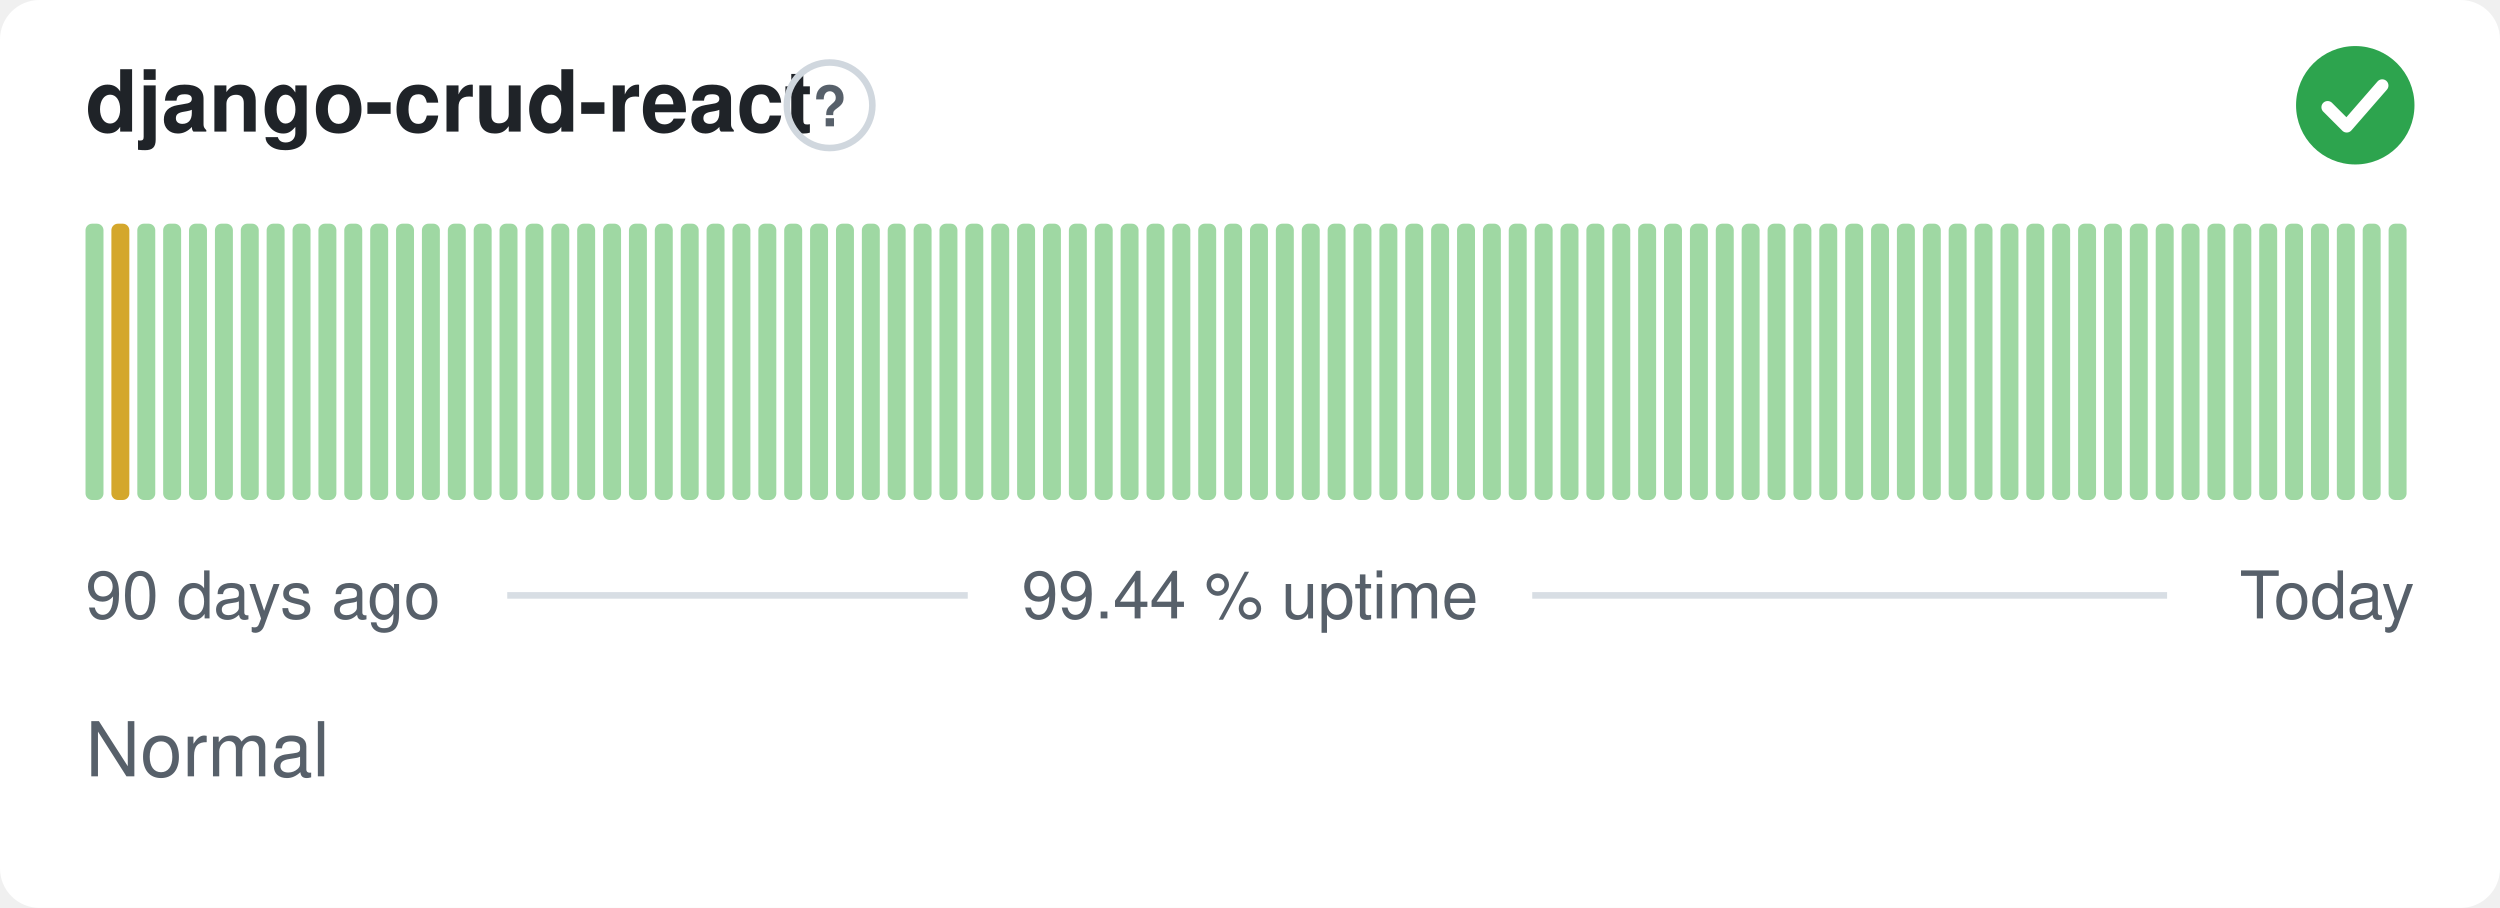
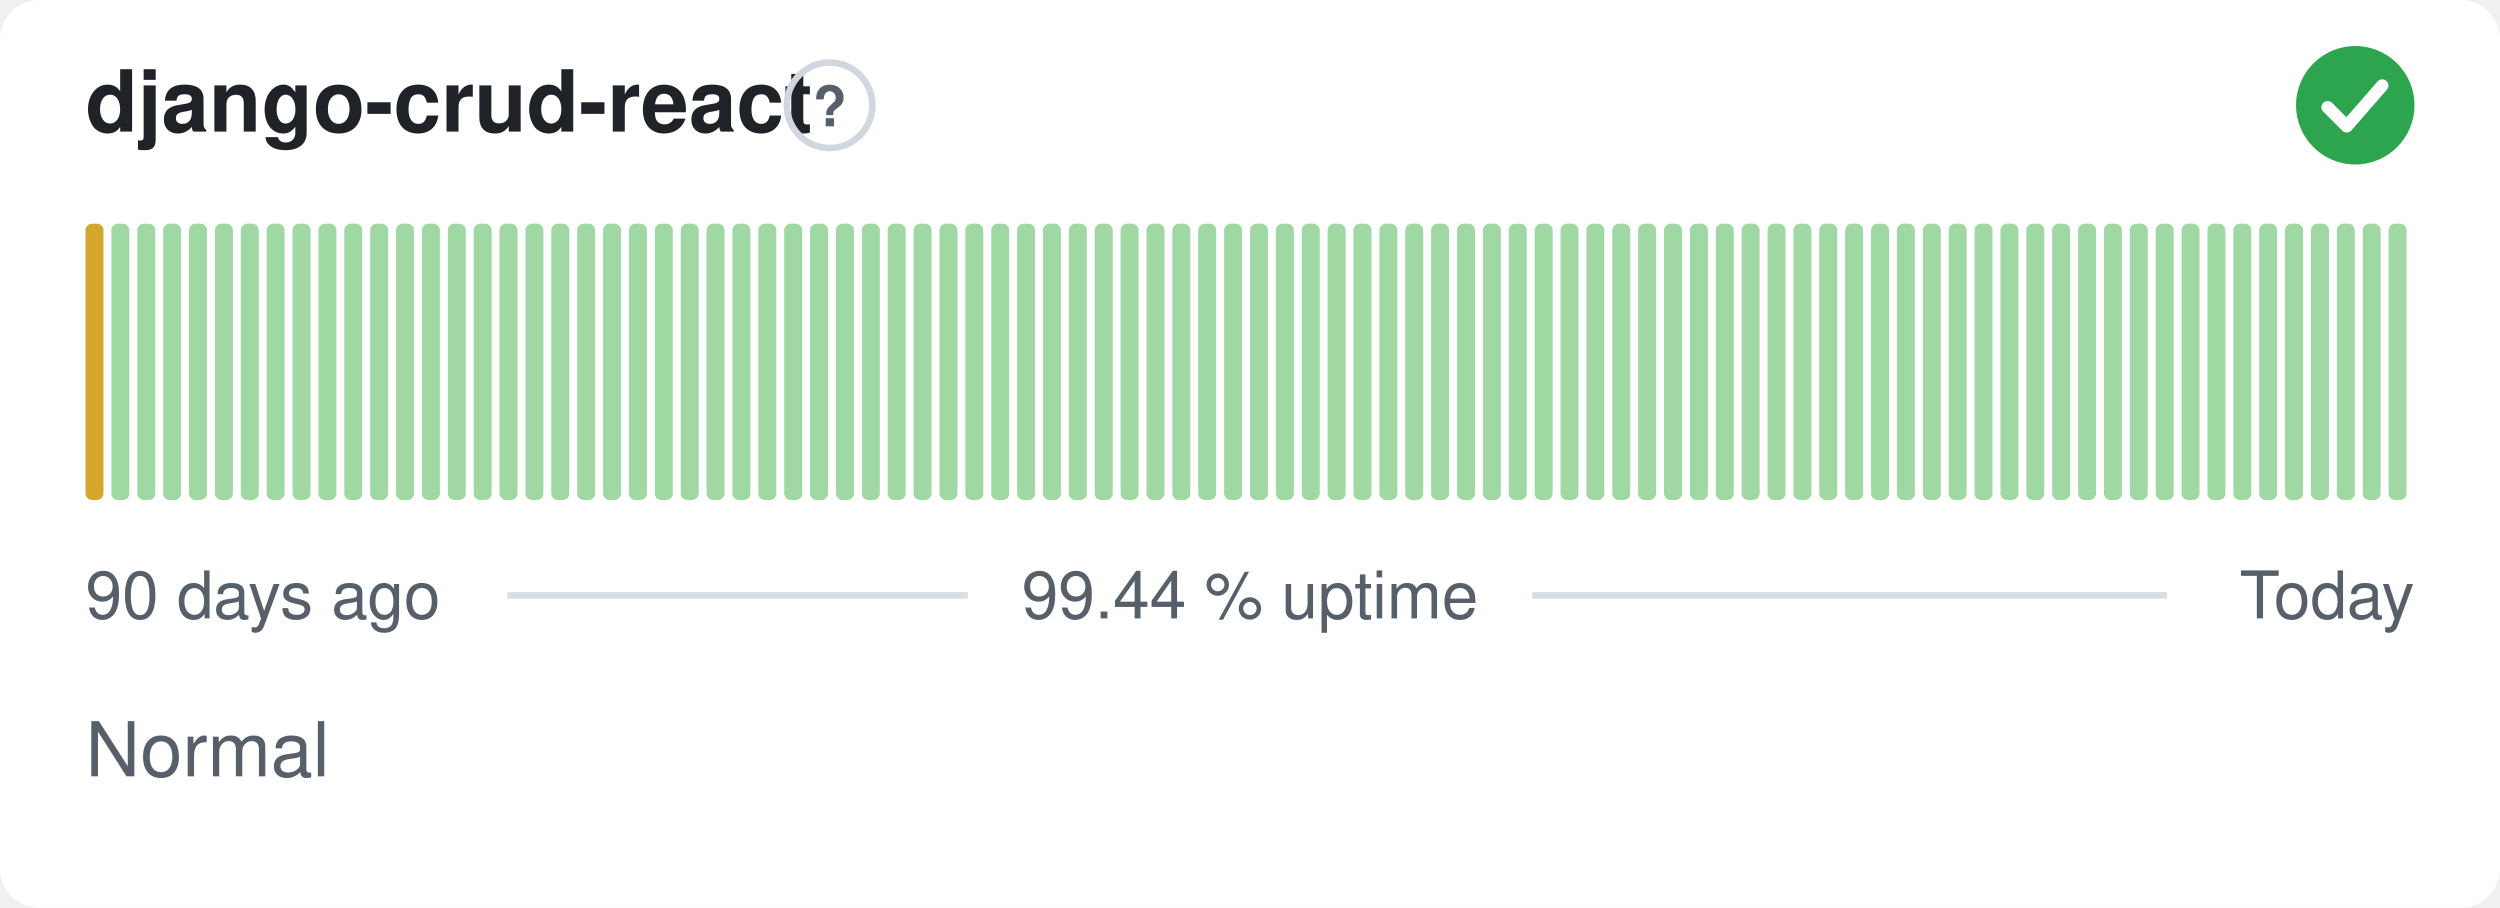
<svg xmlns="http://www.w3.org/2000/svg" width="380" height="138" viewBox="0 0 380 138" role="img" aria-label="django-crud-react: Normal, 99.44 % uptime over the last 90 days" font-family="-apple-system,BlinkMacSystemFont,'Segoe UI',Helvetica,Arial,sans-serif">
  <style>
    @media (prefers-color-scheme: dark) {
      .bg { fill: #0d1117 }
      .title { fill: #e6edf3 }
      .muted { fill: #8b949e }
      .hint { stroke: #30363d }
      .rule { stroke: #30363d }
      .nodata { fill: #21262d }
    }
  </style>
  <rect class="bg" width="380" height="138" rx="6" fill="#ffffff" />
  <text class="title" x="13" y="20" font-size="13" font-weight="600" fill="#1f2328">django-crud-react</text>
  <circle class="hint" cx="126.1" cy="16" r="6.5" fill="none" stroke="#d0d7de" stroke-width="1" />
  <text class="muted" x="126.1" y="19.2" text-anchor="middle" font-size="8.5" font-weight="700" fill="#57606a">?</text>
  <circle cx="358" cy="16" r="9" fill="#2da44e" />
  <path d="M353.80 16.30l2.90 2.90 5.40 -6.20" fill="none" stroke="#fff" stroke-width="1.89" stroke-linecap="round" stroke-linejoin="round" />
-   <rect x="13.00" y="34.00" width="2.73" height="42.00" rx="1" fill="#9fd8a3" />
-   <rect x="16.93" y="34.00" width="2.73" height="42.00" rx="1" fill="#d4a72c" />
+   <rect x="13.00" y="34.00" width="2.73" height="42.00" rx="1" fill="#d4a72c" />
+   <rect x="16.93" y="34.00" width="2.73" height="42.00" rx="1" fill="#9fd8a3" />
  <rect x="20.87" y="34.00" width="2.73" height="42.00" rx="1" fill="#9fd8a3" />
  <rect x="24.80" y="34.00" width="2.73" height="42.00" rx="1" fill="#9fd8a3" />
  <rect x="28.73" y="34.00" width="2.73" height="42.00" rx="1" fill="#9fd8a3" />
  <rect x="32.67" y="34.00" width="2.73" height="42.00" rx="1" fill="#9fd8a3" />
  <rect x="36.60" y="34.00" width="2.73" height="42.00" rx="1" fill="#9fd8a3" />
  <rect x="40.53" y="34.00" width="2.73" height="42.00" rx="1" fill="#9fd8a3" />
  <rect x="44.47" y="34.00" width="2.73" height="42.00" rx="1" fill="#9fd8a3" />
  <rect x="48.40" y="34.00" width="2.73" height="42.00" rx="1" fill="#9fd8a3" />
  <rect x="52.33" y="34.00" width="2.73" height="42.00" rx="1" fill="#9fd8a3" />
  <rect x="56.27" y="34.00" width="2.73" height="42.00" rx="1" fill="#9fd8a3" />
  <rect x="60.20" y="34.00" width="2.73" height="42.00" rx="1" fill="#9fd8a3" />
  <rect x="64.13" y="34.00" width="2.73" height="42.00" rx="1" fill="#9fd8a3" />
  <rect x="68.07" y="34.00" width="2.73" height="42.00" rx="1" fill="#9fd8a3" />
  <rect x="72.00" y="34.00" width="2.73" height="42.00" rx="1" fill="#9fd8a3" />
  <rect x="75.93" y="34.00" width="2.73" height="42.00" rx="1" fill="#9fd8a3" />
  <rect x="79.87" y="34.00" width="2.73" height="42.00" rx="1" fill="#9fd8a3" />
  <rect x="83.80" y="34.00" width="2.73" height="42.00" rx="1" fill="#9fd8a3" />
  <rect x="87.73" y="34.00" width="2.73" height="42.00" rx="1" fill="#9fd8a3" />
  <rect x="91.67" y="34.00" width="2.73" height="42.00" rx="1" fill="#9fd8a3" />
  <rect x="95.60" y="34.00" width="2.73" height="42.00" rx="1" fill="#9fd8a3" />
  <rect x="99.53" y="34.00" width="2.73" height="42.00" rx="1" fill="#9fd8a3" />
  <rect x="103.47" y="34.00" width="2.73" height="42.00" rx="1" fill="#9fd8a3" />
  <rect x="107.40" y="34.00" width="2.73" height="42.00" rx="1" fill="#9fd8a3" />
  <rect x="111.33" y="34.00" width="2.73" height="42.00" rx="1" fill="#9fd8a3" />
  <rect x="115.27" y="34.00" width="2.73" height="42.00" rx="1" fill="#9fd8a3" />
  <rect x="119.20" y="34.00" width="2.73" height="42.00" rx="1" fill="#9fd8a3" />
  <rect x="123.13" y="34.00" width="2.73" height="42.00" rx="1" fill="#9fd8a3" />
  <rect x="127.07" y="34.00" width="2.73" height="42.00" rx="1" fill="#9fd8a3" />
  <rect x="131.00" y="34.00" width="2.73" height="42.00" rx="1" fill="#9fd8a3" />
  <rect x="134.93" y="34.00" width="2.73" height="42.00" rx="1" fill="#9fd8a3" />
  <rect x="138.87" y="34.00" width="2.73" height="42.00" rx="1" fill="#9fd8a3" />
  <rect x="142.80" y="34.00" width="2.73" height="42.00" rx="1" fill="#9fd8a3" />
  <rect x="146.73" y="34.00" width="2.73" height="42.00" rx="1" fill="#9fd8a3" />
  <rect x="150.67" y="34.00" width="2.73" height="42.00" rx="1" fill="#9fd8a3" />
  <rect x="154.60" y="34.00" width="2.73" height="42.00" rx="1" fill="#9fd8a3" />
  <rect x="158.53" y="34.00" width="2.73" height="42.00" rx="1" fill="#9fd8a3" />
  <rect x="162.47" y="34.00" width="2.73" height="42.00" rx="1" fill="#9fd8a3" />
  <rect x="166.40" y="34.00" width="2.73" height="42.00" rx="1" fill="#9fd8a3" />
  <rect x="170.33" y="34.00" width="2.73" height="42.00" rx="1" fill="#9fd8a3" />
  <rect x="174.27" y="34.00" width="2.73" height="42.00" rx="1" fill="#9fd8a3" />
  <rect x="178.20" y="34.00" width="2.73" height="42.00" rx="1" fill="#9fd8a3" />
  <rect x="182.13" y="34.00" width="2.73" height="42.00" rx="1" fill="#9fd8a3" />
  <rect x="186.07" y="34.00" width="2.73" height="42.00" rx="1" fill="#9fd8a3" />
  <rect x="190.00" y="34.00" width="2.73" height="42.00" rx="1" fill="#9fd8a3" />
  <rect x="193.93" y="34.00" width="2.73" height="42.00" rx="1" fill="#9fd8a3" />
  <rect x="197.87" y="34.00" width="2.73" height="42.00" rx="1" fill="#9fd8a3" />
  <rect x="201.80" y="34.00" width="2.73" height="42.00" rx="1" fill="#9fd8a3" />
  <rect x="205.73" y="34.00" width="2.73" height="42.00" rx="1" fill="#9fd8a3" />
  <rect x="209.67" y="34.00" width="2.73" height="42.00" rx="1" fill="#9fd8a3" />
  <rect x="213.60" y="34.00" width="2.73" height="42.00" rx="1" fill="#9fd8a3" />
  <rect x="217.53" y="34.00" width="2.73" height="42.00" rx="1" fill="#9fd8a3" />
  <rect x="221.47" y="34.00" width="2.73" height="42.00" rx="1" fill="#9fd8a3" />
  <rect x="225.40" y="34.00" width="2.73" height="42.00" rx="1" fill="#9fd8a3" />
  <rect x="229.33" y="34.00" width="2.73" height="42.00" rx="1" fill="#9fd8a3" />
  <rect x="233.27" y="34.00" width="2.73" height="42.00" rx="1" fill="#9fd8a3" />
  <rect x="237.20" y="34.00" width="2.73" height="42.00" rx="1" fill="#9fd8a3" />
  <rect x="241.13" y="34.00" width="2.73" height="42.00" rx="1" fill="#9fd8a3" />
  <rect x="245.07" y="34.00" width="2.73" height="42.00" rx="1" fill="#9fd8a3" />
  <rect x="249.00" y="34.00" width="2.73" height="42.00" rx="1" fill="#9fd8a3" />
  <rect x="252.93" y="34.00" width="2.73" height="42.00" rx="1" fill="#9fd8a3" />
  <rect x="256.87" y="34.00" width="2.73" height="42.00" rx="1" fill="#9fd8a3" />
  <rect x="260.80" y="34.00" width="2.73" height="42.00" rx="1" fill="#9fd8a3" />
  <rect x="264.73" y="34.00" width="2.73" height="42.00" rx="1" fill="#9fd8a3" />
  <rect x="268.67" y="34.00" width="2.73" height="42.00" rx="1" fill="#9fd8a3" />
  <rect x="272.60" y="34.00" width="2.73" height="42.00" rx="1" fill="#9fd8a3" />
  <rect x="276.53" y="34.00" width="2.73" height="42.00" rx="1" fill="#9fd8a3" />
  <rect x="280.47" y="34.00" width="2.73" height="42.00" rx="1" fill="#9fd8a3" />
  <rect x="284.40" y="34.00" width="2.73" height="42.00" rx="1" fill="#9fd8a3" />
  <rect x="288.33" y="34.00" width="2.73" height="42.00" rx="1" fill="#9fd8a3" />
  <rect x="292.27" y="34.00" width="2.73" height="42.00" rx="1" fill="#9fd8a3" />
  <rect x="296.20" y="34.00" width="2.73" height="42.00" rx="1" fill="#9fd8a3" />
  <rect x="300.13" y="34.00" width="2.73" height="42.00" rx="1" fill="#9fd8a3" />
  <rect x="304.07" y="34.00" width="2.73" height="42.00" rx="1" fill="#9fd8a3" />
  <rect x="308.00" y="34.00" width="2.73" height="42.00" rx="1" fill="#9fd8a3" />
  <rect x="311.93" y="34.00" width="2.73" height="42.00" rx="1" fill="#9fd8a3" />
  <rect x="315.87" y="34.00" width="2.73" height="42.00" rx="1" fill="#9fd8a3" />
  <rect x="319.80" y="34.00" width="2.73" height="42.00" rx="1" fill="#9fd8a3" />
  <rect x="323.73" y="34.00" width="2.73" height="42.00" rx="1" fill="#9fd8a3" />
  <rect x="327.67" y="34.00" width="2.73" height="42.00" rx="1" fill="#9fd8a3" />
  <rect x="331.60" y="34.00" width="2.73" height="42.00" rx="1" fill="#9fd8a3" />
  <rect x="335.53" y="34.00" width="2.73" height="42.00" rx="1" fill="#9fd8a3" />
  <rect x="339.47" y="34.00" width="2.73" height="42.00" rx="1" fill="#9fd8a3" />
  <rect x="343.40" y="34.00" width="2.73" height="42.00" rx="1" fill="#9fd8a3" />
  <rect x="347.33" y="34.00" width="2.73" height="42.00" rx="1" fill="#9fd8a3" />
  <rect x="351.27" y="34.00" width="2.73" height="42.00" rx="1" fill="#9fd8a3" />
  <rect x="355.20" y="34.00" width="2.73" height="42.00" rx="1" fill="#9fd8a3" />
  <rect x="359.13" y="34.00" width="2.73" height="42.00" rx="1" fill="#9fd8a3" />
  <rect x="363.07" y="34.00" width="2.73" height="42.00" rx="1" fill="#9fd8a3" />
  <text class="muted" x="13" y="94" font-size="10" fill="#57606a">90 days ago</text>
  <text class="muted" x="190" y="94" text-anchor="middle" font-size="10" fill="#57606a">99.44 % uptime</text>
  <text class="muted" x="367" y="94" text-anchor="end" font-size="10" fill="#57606a">Today</text>
  <line class="rule" x1="77.1" y1="90.5" x2="147.1" y2="90.5" stroke="#d8dee4" stroke-width="1" />
  <line class="rule" x1="232.9" y1="90.5" x2="329.4" y2="90.5" stroke="#d8dee4" stroke-width="1" />
  <text class="muted" x="13" y="118" font-size="11.5" fill="#57606a">Normal</text>
</svg>
